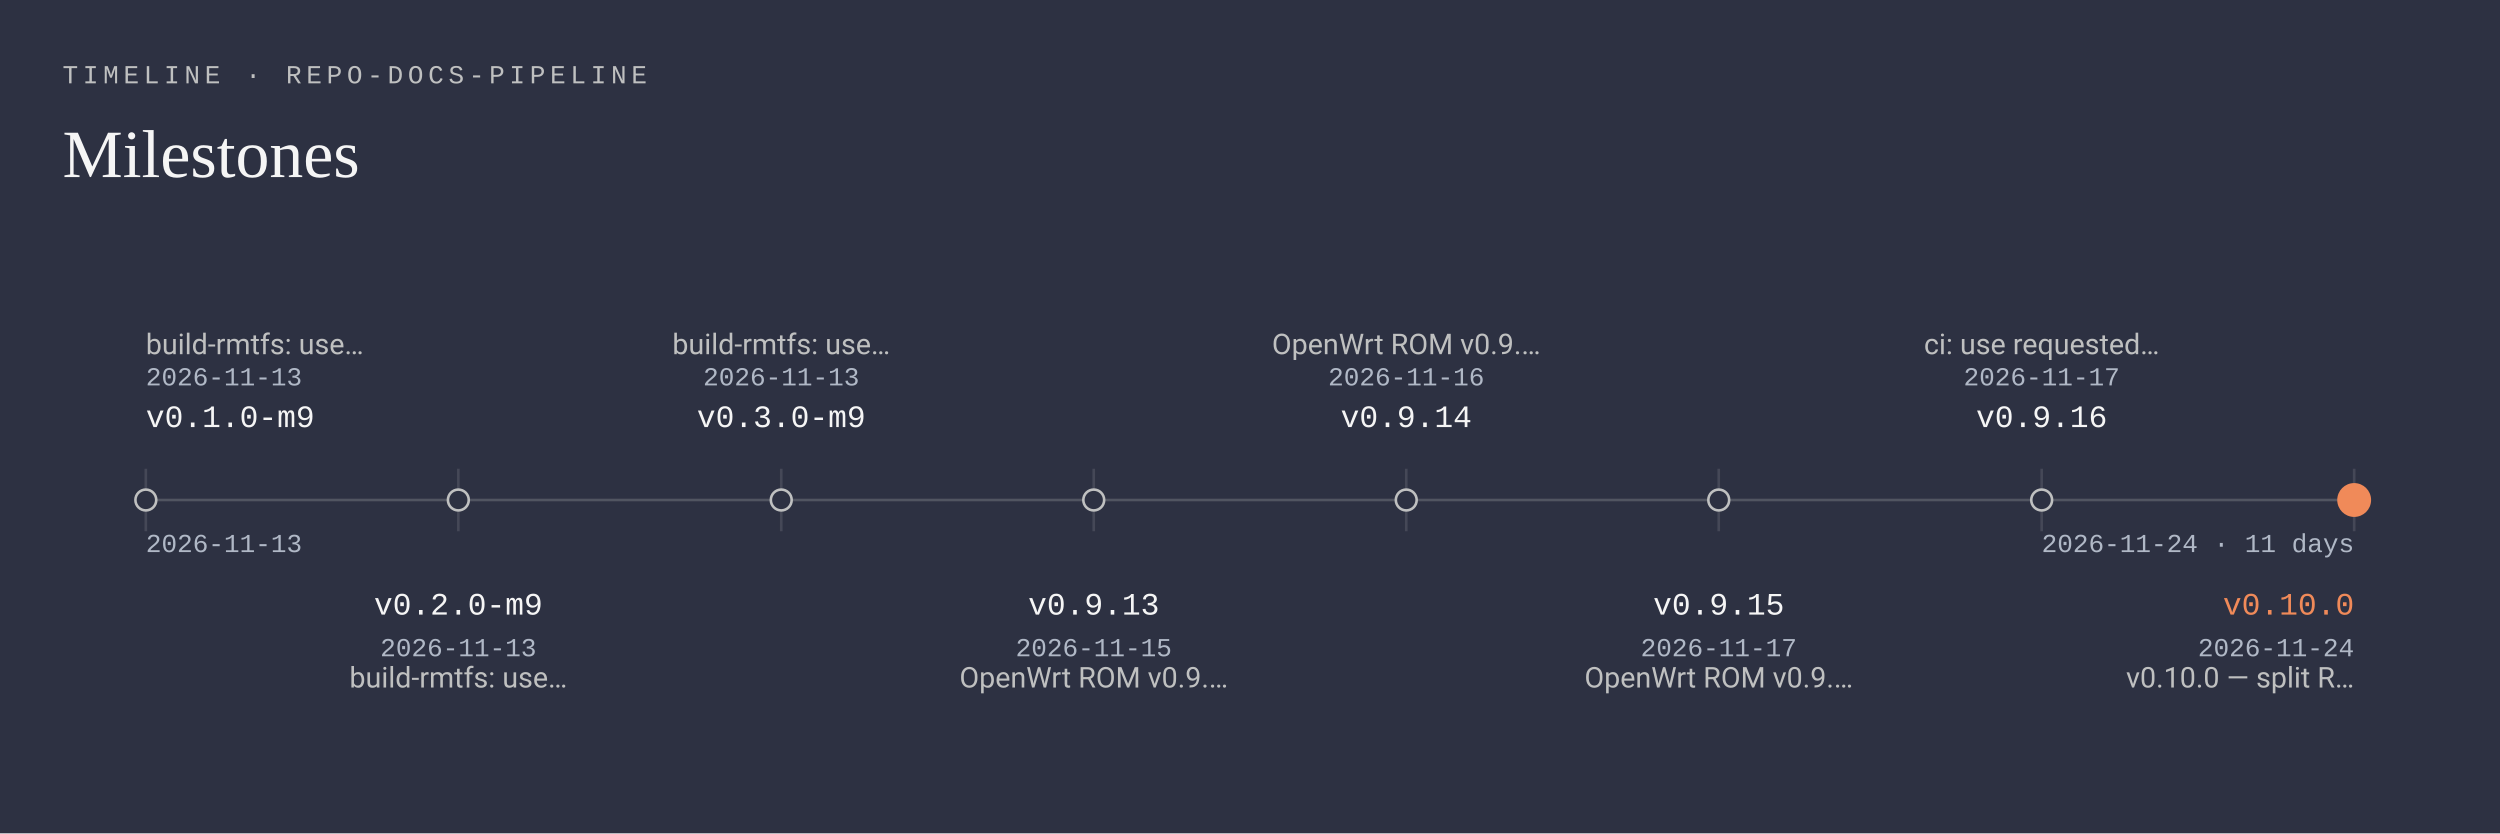
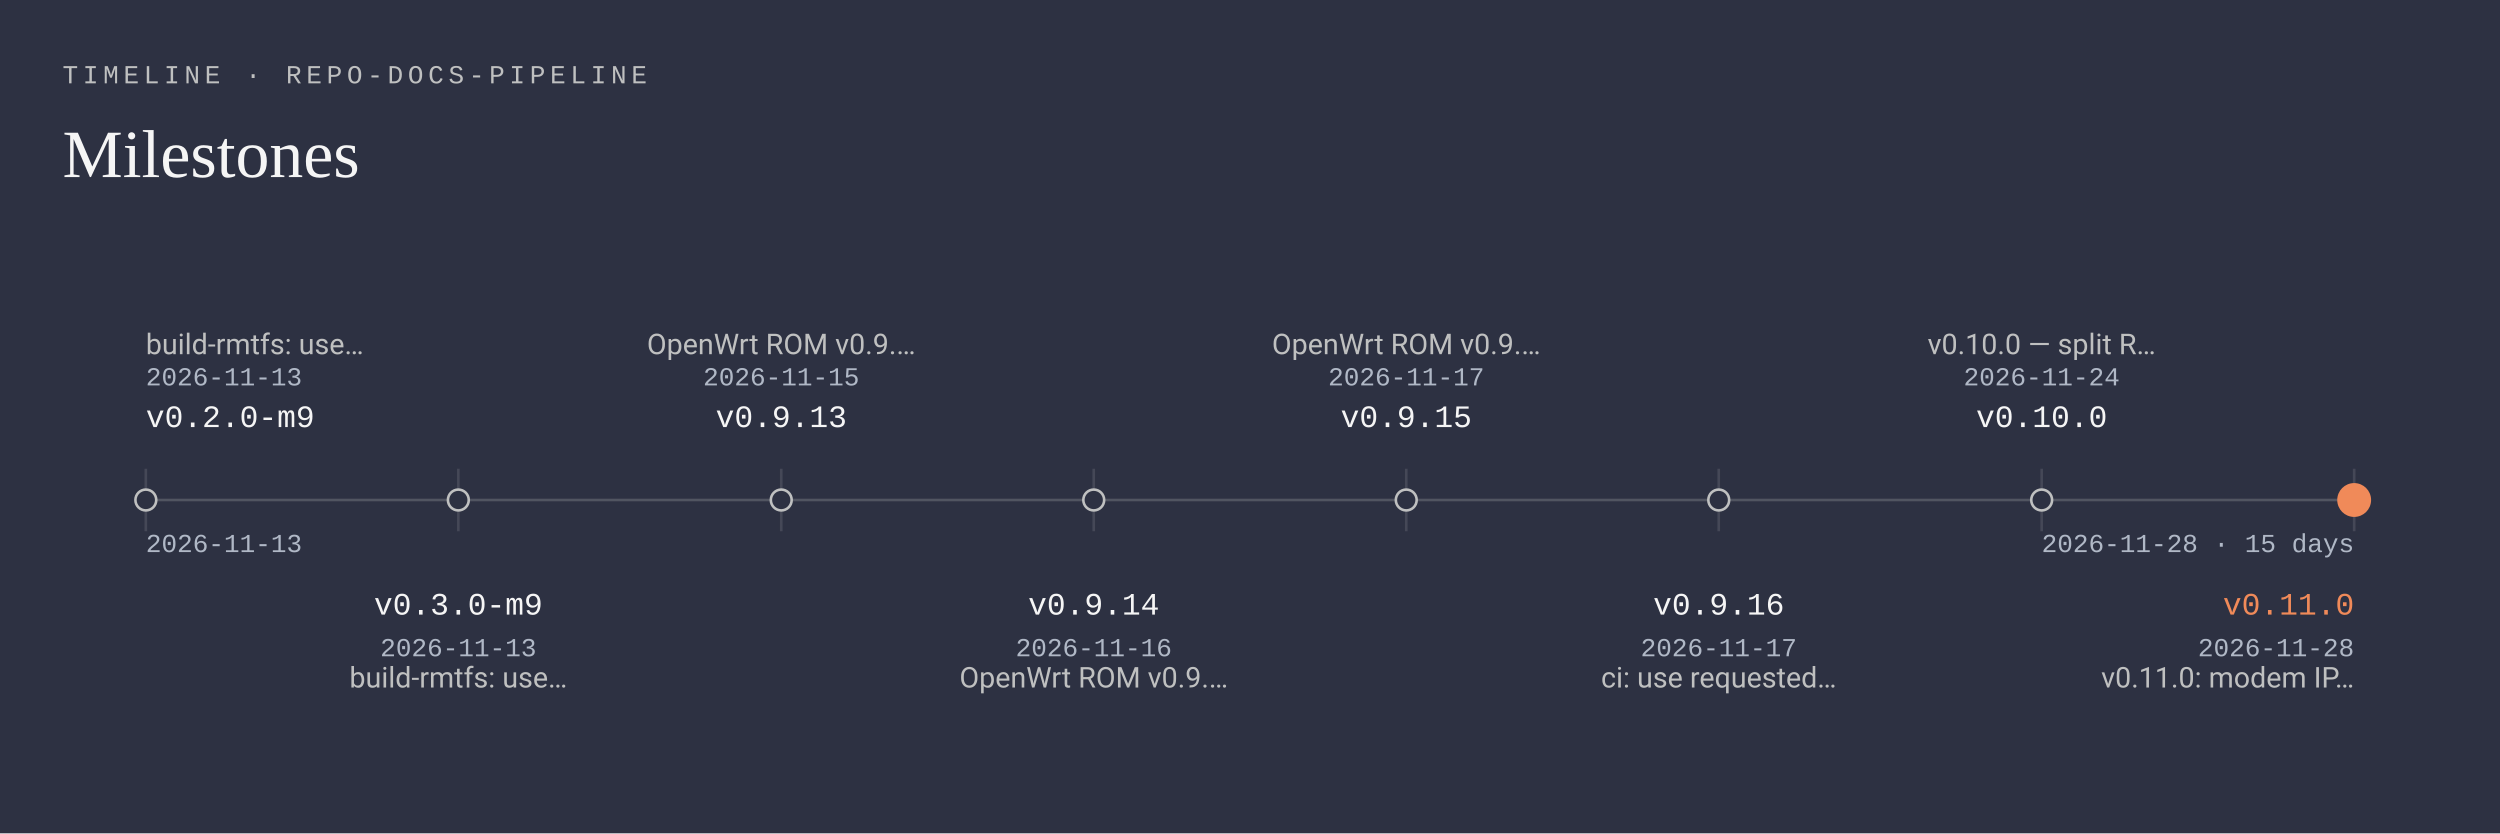
<svg xmlns="http://www.w3.org/2000/svg" viewBox="0 0 960 320" width="960" height="320" role="img" aria-labelledby="timeline-t timeline-d">
  <rect width="960" height="320" fill="#2d3142" />
  <text x="24" y="32" font-family="ui-monospace, SFMono-Regular, Menlo, Consolas, 'Liberation Mono', monospace" font-size="10" text-anchor="start" font-weight="500" letter-spacing="1.8" fill="#bfc0c0">TIMELINE · REPO-DOCS-PIPELINE</text>
  <text x="24" y="68" font-family="Georgia, 'Times New Roman', 'Liberation Serif', serif" font-size="26" text-anchor="start" fill="#f5f5f5">Milestones</text>
  <line x1="56" y1="192" x2="904" y2="192" stroke="rgba(191,192,192,0.25)" stroke-width="1" />
  <text x="56" y="212" font-family="ui-monospace, SFMono-Regular, Menlo, Consolas, 'Liberation Mono', monospace" font-size="10" text-anchor="start" fill="#b0b8c6">2026-11-13</text>
-   <text x="904" y="212" font-family="ui-monospace, SFMono-Regular, Menlo, Consolas, 'Liberation Mono', monospace" font-size="10" text-anchor="end" fill="#b0b8c6">2026-11-24 · 11 days</text>
+   <text x="904" y="212" font-family="ui-monospace, SFMono-Regular, Menlo, Consolas, 'Liberation Mono', monospace" font-size="10" text-anchor="end" fill="#b0b8c6">2026-11-28 · 15 days</text>
  <line x1="56" y1="180" x2="56" y2="204" stroke="rgba(245,245,245,0.12)" stroke-width="1" />
  <circle cx="56" cy="192" r="4" fill="#2d3142" stroke="#bfc0c0" stroke-width="1" />
-   <text x="56" y="164" font-family="ui-monospace, SFMono-Regular, Menlo, Consolas, 'Liberation Mono', monospace" font-size="12" text-anchor="start" font-weight="500" fill="#f5f5f5">v0.1.0-m9</text>
+   <text x="56" y="164" font-family="ui-monospace, SFMono-Regular, Menlo, Consolas, 'Liberation Mono', monospace" font-size="12" text-anchor="start" font-weight="500" fill="#f5f5f5">v0.2.0-m9</text>
  <text x="56" y="148" font-family="ui-monospace, SFMono-Regular, Menlo, Consolas, 'Liberation Mono', monospace" font-size="10" text-anchor="start" fill="#b0b8c6">2026-11-13</text>
  <text x="56" y="136" font-family="-apple-system, BlinkMacSystemFont, 'Segoe UI', Roboto, 'Helvetica Neue', Arial, sans-serif" font-size="11" text-anchor="start" fill="#bfc0c0">build-rmtfs: use…</text>
  <line x1="176" y1="180" x2="176" y2="204" stroke="rgba(245,245,245,0.12)" stroke-width="1" />
  <circle cx="176" cy="192" r="4" fill="#2d3142" stroke="#bfc0c0" stroke-width="1" />
-   <text x="176" y="236" font-family="ui-monospace, SFMono-Regular, Menlo, Consolas, 'Liberation Mono', monospace" font-size="12" text-anchor="middle" font-weight="500" fill="#f5f5f5">v0.2.0-m9</text>
+   <text x="176" y="236" font-family="ui-monospace, SFMono-Regular, Menlo, Consolas, 'Liberation Mono', monospace" font-size="12" text-anchor="middle" font-weight="500" fill="#f5f5f5">v0.3.0-m9</text>
  <text x="176" y="252" font-family="ui-monospace, SFMono-Regular, Menlo, Consolas, 'Liberation Mono', monospace" font-size="10" text-anchor="middle" fill="#b0b8c6">2026-11-13</text>
  <text x="176" y="264" font-family="-apple-system, BlinkMacSystemFont, 'Segoe UI', Roboto, 'Helvetica Neue', Arial, sans-serif" font-size="11" text-anchor="middle" fill="#bfc0c0">build-rmtfs: use…</text>
  <line x1="300" y1="180" x2="300" y2="204" stroke="rgba(245,245,245,0.12)" stroke-width="1" />
  <circle cx="300" cy="192" r="4" fill="#2d3142" stroke="#bfc0c0" stroke-width="1" />
-   <text x="300" y="164" font-family="ui-monospace, SFMono-Regular, Menlo, Consolas, 'Liberation Mono', monospace" font-size="12" text-anchor="middle" font-weight="500" fill="#f5f5f5">v0.3.0-m9</text>
-   <text x="300" y="148" font-family="ui-monospace, SFMono-Regular, Menlo, Consolas, 'Liberation Mono', monospace" font-size="10" text-anchor="middle" fill="#b0b8c6">2026-11-13</text>
-   <text x="300" y="136" font-family="-apple-system, BlinkMacSystemFont, 'Segoe UI', Roboto, 'Helvetica Neue', Arial, sans-serif" font-size="11" text-anchor="middle" fill="#bfc0c0">build-rmtfs: use…</text>
+   <text x="300" y="164" font-family="ui-monospace, SFMono-Regular, Menlo, Consolas, 'Liberation Mono', monospace" font-size="12" text-anchor="middle" font-weight="500" fill="#f5f5f5">v0.9.13</text>
+   <text x="300" y="148" font-family="ui-monospace, SFMono-Regular, Menlo, Consolas, 'Liberation Mono', monospace" font-size="10" text-anchor="middle" fill="#b0b8c6">2026-11-15</text>
+   <text x="300" y="136" font-family="-apple-system, BlinkMacSystemFont, 'Segoe UI', Roboto, 'Helvetica Neue', Arial, sans-serif" font-size="11" text-anchor="middle" fill="#bfc0c0">OpenWrt ROM v0.9.…</text>
  <line x1="420" y1="180" x2="420" y2="204" stroke="rgba(245,245,245,0.12)" stroke-width="1" />
  <circle cx="420" cy="192" r="4" fill="#2d3142" stroke="#bfc0c0" stroke-width="1" />
-   <text x="420" y="236" font-family="ui-monospace, SFMono-Regular, Menlo, Consolas, 'Liberation Mono', monospace" font-size="12" text-anchor="middle" font-weight="500" fill="#f5f5f5">v0.9.13</text>
-   <text x="420" y="252" font-family="ui-monospace, SFMono-Regular, Menlo, Consolas, 'Liberation Mono', monospace" font-size="10" text-anchor="middle" fill="#b0b8c6">2026-11-15</text>
+   <text x="420" y="236" font-family="ui-monospace, SFMono-Regular, Menlo, Consolas, 'Liberation Mono', monospace" font-size="12" text-anchor="middle" font-weight="500" fill="#f5f5f5">v0.9.14</text>
+   <text x="420" y="252" font-family="ui-monospace, SFMono-Regular, Menlo, Consolas, 'Liberation Mono', monospace" font-size="10" text-anchor="middle" fill="#b0b8c6">2026-11-16</text>
  <text x="420" y="264" font-family="-apple-system, BlinkMacSystemFont, 'Segoe UI', Roboto, 'Helvetica Neue', Arial, sans-serif" font-size="11" text-anchor="middle" fill="#bfc0c0">OpenWrt ROM v0.9.…</text>
  <line x1="540" y1="180" x2="540" y2="204" stroke="rgba(245,245,245,0.12)" stroke-width="1" />
  <circle cx="540" cy="192" r="4" fill="#2d3142" stroke="#bfc0c0" stroke-width="1" />
-   <text x="540" y="164" font-family="ui-monospace, SFMono-Regular, Menlo, Consolas, 'Liberation Mono', monospace" font-size="12" text-anchor="middle" font-weight="500" fill="#f5f5f5">v0.9.14</text>
-   <text x="540" y="148" font-family="ui-monospace, SFMono-Regular, Menlo, Consolas, 'Liberation Mono', monospace" font-size="10" text-anchor="middle" fill="#b0b8c6">2026-11-16</text>
+   <text x="540" y="164" font-family="ui-monospace, SFMono-Regular, Menlo, Consolas, 'Liberation Mono', monospace" font-size="12" text-anchor="middle" font-weight="500" fill="#f5f5f5">v0.9.15</text>
+   <text x="540" y="148" font-family="ui-monospace, SFMono-Regular, Menlo, Consolas, 'Liberation Mono', monospace" font-size="10" text-anchor="middle" fill="#b0b8c6">2026-11-17</text>
  <text x="540" y="136" font-family="-apple-system, BlinkMacSystemFont, 'Segoe UI', Roboto, 'Helvetica Neue', Arial, sans-serif" font-size="11" text-anchor="middle" fill="#bfc0c0">OpenWrt ROM v0.9.…</text>
  <line x1="660" y1="180" x2="660" y2="204" stroke="rgba(245,245,245,0.12)" stroke-width="1" />
  <circle cx="660" cy="192" r="4" fill="#2d3142" stroke="#bfc0c0" stroke-width="1" />
-   <text x="660" y="236" font-family="ui-monospace, SFMono-Regular, Menlo, Consolas, 'Liberation Mono', monospace" font-size="12" text-anchor="middle" font-weight="500" fill="#f5f5f5">v0.9.15</text>
+   <text x="660" y="236" font-family="ui-monospace, SFMono-Regular, Menlo, Consolas, 'Liberation Mono', monospace" font-size="12" text-anchor="middle" font-weight="500" fill="#f5f5f5">v0.9.16</text>
  <text x="660" y="252" font-family="ui-monospace, SFMono-Regular, Menlo, Consolas, 'Liberation Mono', monospace" font-size="10" text-anchor="middle" fill="#b0b8c6">2026-11-17</text>
-   <text x="660" y="264" font-family="-apple-system, BlinkMacSystemFont, 'Segoe UI', Roboto, 'Helvetica Neue', Arial, sans-serif" font-size="11" text-anchor="middle" fill="#bfc0c0">OpenWrt ROM v0.9.…</text>
+   <text x="660" y="264" font-family="-apple-system, BlinkMacSystemFont, 'Segoe UI', Roboto, 'Helvetica Neue', Arial, sans-serif" font-size="11" text-anchor="middle" fill="#bfc0c0">ci: use requested…</text>
  <line x1="784" y1="180" x2="784" y2="204" stroke="rgba(245,245,245,0.12)" stroke-width="1" />
  <circle cx="784" cy="192" r="4" fill="#2d3142" stroke="#bfc0c0" stroke-width="1" />
-   <text x="784" y="164" font-family="ui-monospace, SFMono-Regular, Menlo, Consolas, 'Liberation Mono', monospace" font-size="12" text-anchor="middle" font-weight="500" fill="#f5f5f5">v0.9.16</text>
-   <text x="784" y="148" font-family="ui-monospace, SFMono-Regular, Menlo, Consolas, 'Liberation Mono', monospace" font-size="10" text-anchor="middle" fill="#b0b8c6">2026-11-17</text>
-   <text x="784" y="136" font-family="-apple-system, BlinkMacSystemFont, 'Segoe UI', Roboto, 'Helvetica Neue', Arial, sans-serif" font-size="11" text-anchor="middle" fill="#bfc0c0">ci: use requested…</text>
+   <text x="784" y="164" font-family="ui-monospace, SFMono-Regular, Menlo, Consolas, 'Liberation Mono', monospace" font-size="12" text-anchor="middle" font-weight="500" fill="#f5f5f5">v0.10.0</text>
+   <text x="784" y="148" font-family="ui-monospace, SFMono-Regular, Menlo, Consolas, 'Liberation Mono', monospace" font-size="10" text-anchor="middle" fill="#b0b8c6">2026-11-24</text>
+   <text x="784" y="136" font-family="-apple-system, BlinkMacSystemFont, 'Segoe UI', Roboto, 'Helvetica Neue', Arial, sans-serif" font-size="11" text-anchor="middle" fill="#bfc0c0">v0.10.0 — split R…</text>
  <line x1="904" y1="180" x2="904" y2="204" stroke="rgba(245,245,245,0.12)" stroke-width="1" />
  <circle cx="904" cy="192" r="6" fill="#f08a59" stroke="#f08a59" stroke-width="1" />
-   <text x="904" y="236" font-family="ui-monospace, SFMono-Regular, Menlo, Consolas, 'Liberation Mono', monospace" font-size="12" text-anchor="end" font-weight="500" fill="#f08a59">v0.10.0</text>
-   <text x="904" y="252" font-family="ui-monospace, SFMono-Regular, Menlo, Consolas, 'Liberation Mono', monospace" font-size="10" text-anchor="end" fill="#b0b8c6">2026-11-24</text>
-   <text x="904" y="264" font-family="-apple-system, BlinkMacSystemFont, 'Segoe UI', Roboto, 'Helvetica Neue', Arial, sans-serif" font-size="11" text-anchor="end" fill="#bfc0c0">v0.10.0 — split R…</text>
+   <text x="904" y="236" font-family="ui-monospace, SFMono-Regular, Menlo, Consolas, 'Liberation Mono', monospace" font-size="12" text-anchor="end" font-weight="500" fill="#f08a59">v0.11.0</text>
+   <text x="904" y="252" font-family="ui-monospace, SFMono-Regular, Menlo, Consolas, 'Liberation Mono', monospace" font-size="10" text-anchor="end" fill="#b0b8c6">2026-11-28</text>
+   <text x="904" y="264" font-family="-apple-system, BlinkMacSystemFont, 'Segoe UI', Roboto, 'Helvetica Neue', Arial, sans-serif" font-size="11" text-anchor="end" fill="#bfc0c0">v0.11.0: modem IP…</text>
</svg>
